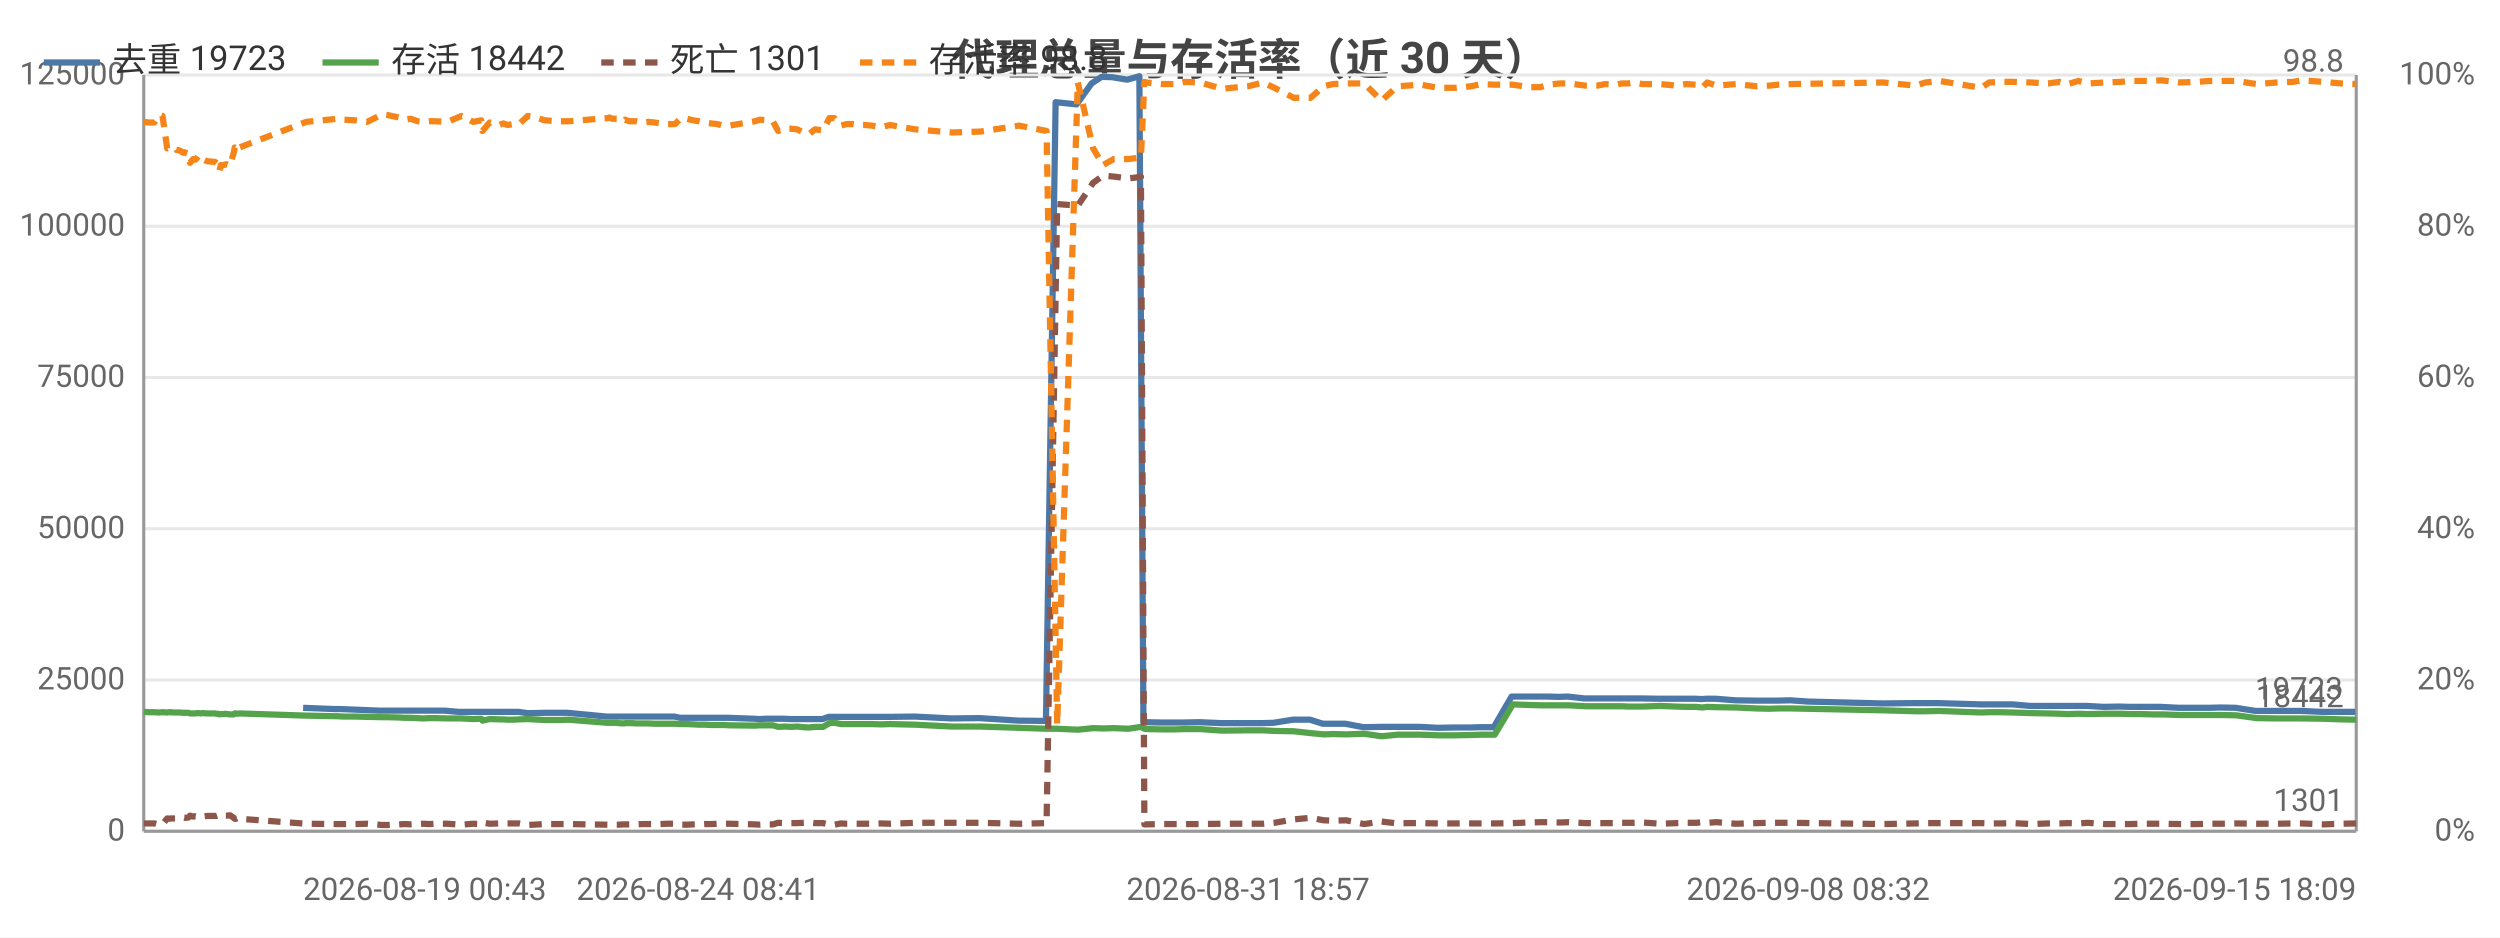
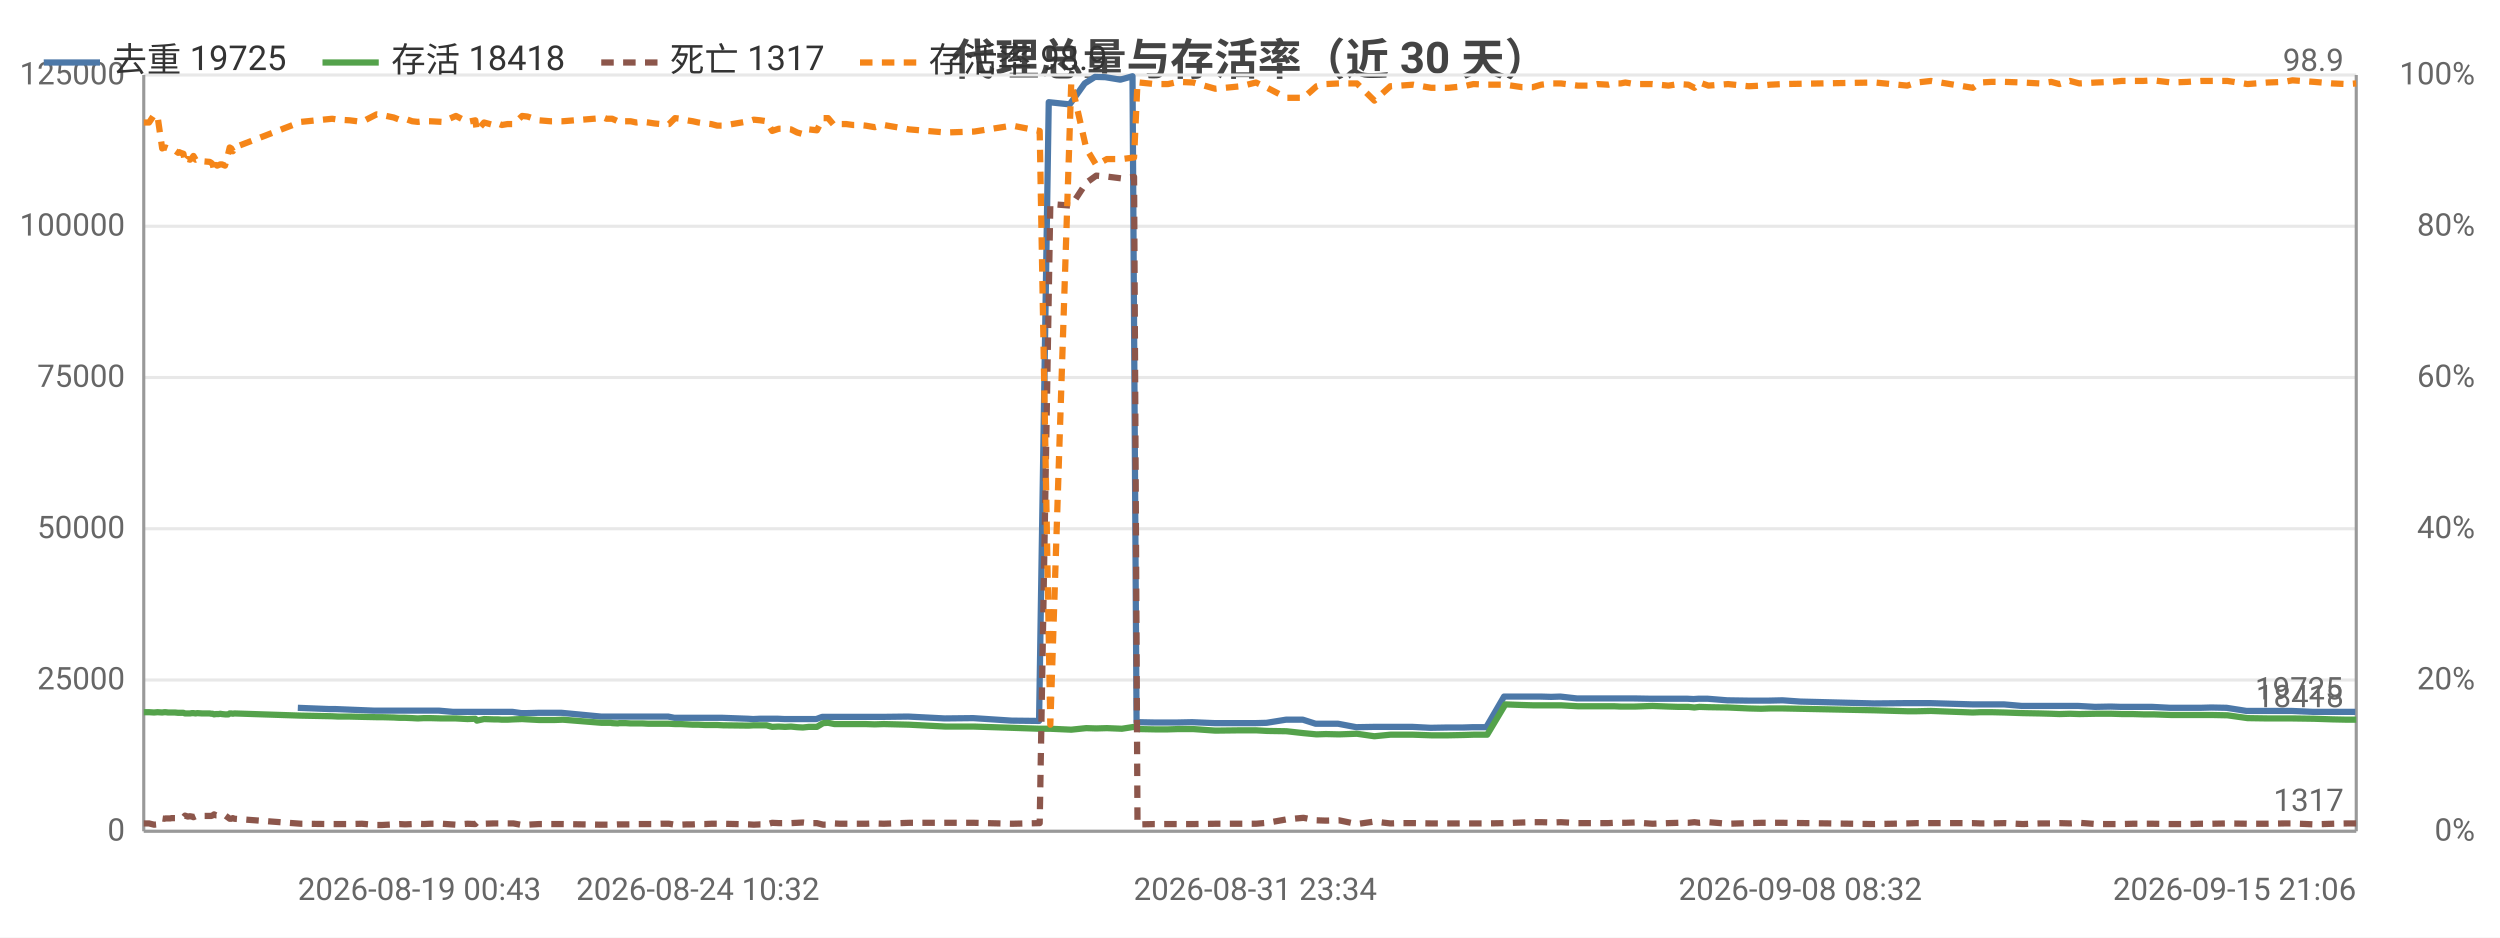
<svg xmlns="http://www.w3.org/2000/svg" width="800" height="300" viewBox="0 0 800 300">
  <rect width="800" height="300" fill="#ffffff" />
  <style>text{font-family:system-ui,-apple-system,'Segoe UI',Roboto,'PingFang SC','Microsoft YaHei','Noto Sans CJK SC',sans-serif}.g{stroke:#e8e8e8;stroke-width:1}.a{stroke:#999;stroke-width:1}.t{font-size:10px;fill:#666}.m{font-size:10px;text-anchor:middle;fill:#666}.e{font-size:10px;text-anchor:end;fill:#666}.l{font-size:11px;fill:#333}.tt{font-size:14px;font-weight:600;text-anchor:middle;fill:#444}.em{font-size:13px;text-anchor:middle;fill:#999}</style>
  <text class="tt" x="400.0" y="24">代理总量与存活率（近 30 天）</text>
  <line class="g" x1="46" y1="266" x2="754" y2="266" />
  <text class="e" x="40" y="269">0</text>
  <line class="g" x1="46" y1="217.6" x2="754" y2="217.6" />
  <text class="e" x="40" y="220.6">25000</text>
  <line class="g" x1="46" y1="169.2" x2="754" y2="169.2" />
  <text class="e" x="40" y="172.2">50000</text>
  <line class="g" x1="46" y1="120.8" x2="754" y2="120.8" />
  <text class="e" x="40" y="123.8">75000</text>
  <line class="g" x1="46" y1="72.4" x2="754" y2="72.4" />
  <text class="e" x="40" y="75.4">100000</text>
  <line class="g" x1="46" y1="24" x2="754" y2="24" />
  <text class="e" x="40" y="27">125000</text>
  <text class="e" x="792" y="269">0%</text>
  <text class="e" x="792" y="220.6">20%</text>
  <text class="e" x="792" y="172.2">40%</text>
  <text class="e" x="792" y="123.8">60%</text>
  <text class="e" x="792" y="75.4">80%</text>
  <text class="e" x="792" y="27">100%</text>
  <line class="a" x1="754" y1="24" x2="754" y2="266" />
  <line class="a" x1="46" y1="24" x2="46" y2="266" />
  <line class="a" x1="46" y1="266" x2="754" y2="266" />
-   <polyline fill="none" stroke="#4c78a8" stroke-width="2" stroke-linejoin="round" points="97.0,226.5 107.1,226.9 109.0,226.9 121.3,227.4 122.9,227.4 126.7,227.4 128.6,227.4 130.4,227.4 132.7,227.4 134.5,227.4 136.4,227.4 138.5,227.4 142.2,227.4 146.7,227.8 151.1,227.8 153.7,227.8 154.1,227.8 156.4,227.8 159.5,227.8 160.2,227.8 160.8,227.8 162.1,227.8 163.9,227.8 165.9,227.8 168.7,228.2 170.3,228.2 174.0,228.1 177.7,228.1 179.1,228.1 181.6,228.1 194.1,229.3 194.7,229.3 195.7,229.3 197.1,229.3 197.6,229.3 199.4,229.3 199.8,229.3 200.3,229.3 201.3,229.3 201.8,229.3 203.4,229.3 205.2,229.3 207.2,229.3 209.2,229.3 211.1,229.3 213.1,229.3 215.8,229.3 217.7,229.7 219.4,229.7 221.5,229.7 223.4,229.7 225.2,229.7 227.3,229.7 229.2,229.7 231.1,229.7 233.1,229.7 241.4,230.0 243.0,230.1 245.0,230.0 247.0,230.0 248.8,230.0 251.0,230.0 253.0,230.1 254.8,230.1 256.8,230.1 258.6,230.1 260.6,230.1 263.2,230.1 265.1,229.4 266.7,229.4 268.8,229.4 270.7,229.4 272.6,229.4 274.7,229.4 276.7,229.4 278.7,229.4 281.6,229.4 284.6,229.4 292.7,229.3 304.4,229.9 313.5,229.8 325.8,230.6 334.7,230.7 337.8,32.7 344.5,33.4 349.3,26.7 352.5,24.6 355.9,24.7 360.7,25.5 364.6,24.4 365.9,231.1 366.5,231.1 371.4,231.2 375.7,231.2 379.0,231.2 383.8,231.1 390.9,231.4 399.1,231.4 403.9,231.4 407.5,231.3 413.7,230.3 419.2,230.3 423.3,231.6 426.4,231.6 430.5,231.6 436.3,232.7 441.9,232.6 447.0,232.6 450.0,232.6 454.4,232.6 460.1,232.9 465.6,232.8 470.5,232.8 473.6,232.7 478.0,232.7 483.7,222.9 489.2,222.9 492.6,222.9 495.4,222.9 498.8,223.0 501.7,222.9 507.0,223.5 510.8,223.5 513.4,223.5 516.8,223.5 518.7,223.5 520.7,223.5 522.3,223.5 525.4,223.5 531.0,223.6 536.0,223.6 539.3,223.6 542.5,223.6 544.5,223.7 546.0,223.6 549.0,223.6 555.3,224.1 561.8,224.2 565.8,224.2 568.7,224.2 572.9,224.1 578.6,224.5 602.4,225.1 612.7,225.0 615.8,225.0 620.3,225.0 633.7,225.4 636.3,225.4 639.5,225.4 643.9,225.4 649.7,225.9 655.1,225.9 658.8,225.9 661.4,225.9 664.8,225.9 667.8,225.9 673.2,226.2 678.1,226.1 681.5,226.2 684.8,226.2 688.4,226.2 691.4,226.2 697.3,226.5 702.5,226.5 706.9,226.5 710.4,226.4 715.4,226.5 721.8,227.5 728.3,227.5 733.5,227.5 736.3,227.5 743.1,227.8 749.0,227.8 753.7,227.8" />
-   <text class="t" x="749.7" y="223.8" text-anchor="end" fill="#4c78a8">19723</text>
-   <polyline fill="none" stroke="#54a24b" stroke-width="2" stroke-linejoin="round" points="46,227.8 47.6,227.9 49.4,227.9 50.9,228.0 52.0,227.9 53.5,228.0 54.3,227.9 54.6,227.9 55.4,228.0 56.1,228.0 56.5,228.0 56.9,228.0 57.6,228.0 58.6,228.1 59.0,228.1 59.4,228.1 60.3,228.1 60.8,228.3 61.8,228.3 62.5,228.3 63.0,228.2 63.5,228.2 64.3,228.3 64.8,228.2 66.3,228.3 68.8,228.3 69.2,228.4 69.8,228.4 70.2,228.6 70.7,228.5 71.1,228.5 71.7,228.5 72.1,228.4 72.7,228.5 73.6,228.6 74.8,228.6 75.1,228.3 75.6,228.3 76.1,228.4 76.6,228.3 98.0,229.0 108.1,229.2 110.0,229.3 113.6,229.3 117.5,229.4 122.3,229.5 123.9,229.5 127.7,229.6 129.6,229.7 131.4,229.7 133.7,229.8 135.4,229.9 137.4,229.8 139.4,229.8 143.2,229.9 147.7,229.9 151.4,230.1 154.0,230.0 154.4,230.6 156.7,230.1 159.8,230.2 160.5,230.2 161.1,230.2 162.4,230.3 164.2,230.3 166.1,230.2 168.9,230.1 170.6,230.2 174.3,230.4 178.0,230.4 179.4,230.4 181.9,230.3 194.4,231.3 195.0,231.3 195.9,231.3 197.4,231.3 197.8,231.4 199.6,231.5 200.1,231.4 200.5,231.4 201.5,231.4 202.1,231.4 203.7,231.5 205.5,231.5 207.5,231.5 209.5,231.6 211.3,231.6 213.3,231.6 216.0,231.6 217.9,231.7 219.7,231.7 221.8,231.8 223.7,231.9 225.5,231.9 227.6,232.0 229.5,232.0 231.4,232.0 233.4,232.1 241.6,232.2 243.2,232.1 245.3,232.1 247.3,232.1 249.0,232.6 251.2,232.5 253.2,232.6 255.1,232.5 257.1,232.7 258.9,232.8 260.8,232.6 263.4,232.6 265.4,231.4 267.0,231.3 269.1,231.7 270.9,231.7 272.8,231.7 275.0,231.7 276.9,231.7 279.0,231.7 281.9,231.8 284.8,231.7 292.9,231.9 304.7,232.5 313.8,232.5 326.1,232.9 334.9,233.2 338.3,233.2 344.9,233.5 349.8,233.0 353.0,233.1 356.4,233.0 361.1,233.2 365.1,232.6 366.2,233.2 366.8,233.3 371.7,233.4 376.0,233.4 379.2,233.3 384.0,233.3 391.1,233.8 399.4,233.7 404.2,233.7 407.8,233.9 414.0,234.0 419.4,234.6 423.6,235.0 426.6,234.9 430.8,235.0 436.5,234.8 442.1,235.6 447.2,235.1 450.3,235.1 454.6,235.1 460.3,235.3 465.8,235.3 470.8,235.2 473.9,235.1 478.3,235.1 484.1,225.4 489.5,225.6 492.9,225.7 495.6,225.7 499.1,225.7 502.0,225.7 507.4,226.0 511.1,226.0 513.7,226.0 517.1,226.0 519.0,226.0 521.0,226.1 522.6,226.1 525.6,226.1 531.3,225.9 536.4,226.1 539.6,226.2 542.8,226.2 544.7,226.4 546.3,226.2 549.3,226.3 555.5,226.4 562.1,226.7 566.2,226.8 569.0,226.7 573.2,226.7 602.6,227.3 613.0,227.6 616.1,227.6 620.6,227.5 634.0,228.0 636.5,227.9 639.9,227.9 644.2,228.0 650.0,228.2 655.4,228.3 659.1,228.4 661.7,228.5 665.1,228.4 668.1,228.5 673.5,228.4 678.5,228.4 681.7,228.5 685.1,228.5 688.6,228.6 691.7,228.6 697.6,228.8 702.8,228.8 707.2,228.8 710.7,228.8 715.6,228.9 722.1,229.8 728.6,229.9 733.8,229.9 736.5,229.9 743.4,230.0 749.2,230.2 754,230.3" />
-   <text class="t" x="750" y="226.3" text-anchor="end" fill="#54a24b">18442</text>
-   <polyline fill="none" stroke="#8c564b" stroke-width="2" stroke-dasharray="4,3" stroke-linejoin="round" points="46,263.5 47.6,263.5 49.4,263.5 50.9,263.9 52.0,263.8 53.5,261.9 54.3,262.0 54.6,261.9 55.4,261.9 56.1,261.9 56.5,261.8 56.9,261.8 57.6,261.8 58.6,261.6 59.0,261.7 59.4,261.7 60.3,261.6 60.8,261.0 61.8,261.3 62.5,261.2 63.0,261.3 63.5,261.5 64.3,261.2 64.8,261.3 66.3,261.1 68.8,261.1 69.2,261.1 69.8,260.9 70.2,260.6 70.7,260.9 71.1,260.9 71.7,260.9 72.1,261.0 72.7,261.0 73.6,260.9 74.8,261.7 75.1,262.0 75.6,262.0 76.1,261.8 76.6,262.0 98.0,263.6 108.1,263.7 110.0,263.7 113.6,263.7 117.5,263.6 122.3,264.0 123.9,264.0 127.7,263.8 129.6,263.7 131.4,263.8 133.7,263.7 135.4,263.6 137.4,263.7 139.4,263.6 143.2,263.6 147.7,263.9 151.4,263.6 154.0,263.7 154.4,263.2 156.7,263.6 159.8,263.5 160.5,263.5 161.1,263.5 162.4,263.5 164.2,263.5 166.1,263.5 168.9,264.0 170.6,263.9 174.3,263.7 178.0,263.7 179.4,263.7 181.9,263.7 194.4,263.9 195.0,263.9 195.9,263.9 197.4,263.9 197.8,263.9 199.6,263.8 200.1,263.8 200.5,263.8 201.5,263.8 202.1,263.8 203.7,263.8 205.5,263.7 207.5,263.7 209.5,263.7 211.3,263.7 213.3,263.6 216.0,263.6 217.9,263.9 219.7,263.9 221.8,263.8 223.7,263.8 225.5,263.7 227.6,263.7 229.5,263.6 231.4,263.6 233.4,263.6 241.6,263.8 243.2,263.9 245.3,263.8 247.3,263.8 249.0,263.3 251.2,263.4 253.2,263.4 255.1,263.4 257.1,263.3 258.9,263.2 260.8,263.4 263.4,263.4 265.4,263.9 267.0,263.9 269.1,263.5 270.9,263.6 272.8,263.6 275.0,263.6 276.9,263.6 279.0,263.6 281.9,263.5 284.8,263.6 292.9,263.3 304.7,263.3 313.8,263.3 326.1,263.6 334.9,263.4 338.3,65.3 344.9,65.8 349.8,58.5 353.0,56.2 356.4,56.5 361.1,57.1 365.1,56.6 366.2,263.8 366.8,263.8 371.7,263.7 376.0,263.7 379.2,263.7 384.0,263.7 391.1,263.6 399.4,263.6 404.2,263.6 407.8,263.3 414.0,262.2 419.4,261.7 423.6,262.5 426.6,262.6 430.8,262.5 436.5,263.7 442.1,262.9 447.2,263.5 450.3,263.4 454.6,263.4 460.3,263.5 465.8,263.5 470.8,263.5 473.9,263.5 478.3,263.5 484.1,263.4 489.5,263.2 492.9,263.1 495.6,263.1 499.1,263.2 502.0,263.1 507.4,263.4 511.1,263.4 513.7,263.4 517.1,263.4 519.0,263.3 521.0,263.3 522.6,263.3 525.6,263.2 531.3,263.6 536.4,263.4 539.6,263.3 542.8,263.3 544.7,263.1 546.3,263.3 549.3,263.1 555.5,263.6 562.1,263.4 566.2,263.3 569.0,263.3 573.2,263.3 602.6,263.7 613.0,263.5 616.1,263.4 620.6,263.4 634.0,263.4 636.5,263.5 639.9,263.5 644.2,263.4 650.0,263.7 655.4,263.5 659.1,263.5 661.7,263.4 665.1,263.5 668.1,263.3 673.5,263.7 678.5,263.7 681.7,263.7 685.1,263.6 688.6,263.6 691.7,263.6 697.6,263.7 702.8,263.7 707.2,263.6 710.7,263.6 715.6,263.5 722.1,263.6 728.6,263.6 733.8,263.5 736.5,263.5 743.4,263.8 749.2,263.6 754,263.5" />
-   <text class="t" x="750" y="259.5" text-anchor="end" fill="#8c564b">1301</text>
-   <polyline fill="none" stroke="#f58518" stroke-width="2" stroke-dasharray="4,3" stroke-linejoin="round" points="46,39.0 47.6,39.2 49.4,39.2 50.9,36.8 52.0,37.1 53.5,47.5 54.3,47.2 54.6,47.2 55.4,47.5 56.1,47.5 56.5,48.0 56.9,48.0 57.6,48.2 58.6,48.9 59.0,48.7 59.4,48.9 60.3,49.2 60.8,52.1 61.8,50.9 62.5,51.1 63.0,50.6 63.5,49.9 64.3,51.1 64.8,50.9 66.3,51.6 68.8,51.8 69.2,52.1 69.8,52.6 70.2,54.7 70.7,52.8 71.1,53.0 71.7,52.8 72.1,52.6 72.7,52.6 73.6,53.0 74.8,48.9 75.1,47.2 75.6,47.5 76.1,48.4 76.6,47.2 98.0,39.0 108.1,38.0 110.0,38.3 113.6,38.5 117.5,39.0 122.3,36.6 123.9,36.8 127.7,37.6 129.6,38.3 131.4,38.0 133.7,38.8 135.4,39.0 137.4,38.8 139.4,38.8 143.2,39.0 147.7,37.1 151.4,39.0 154.0,38.5 154.4,41.9 156.7,39.2 159.8,40.0 160.5,39.7 161.1,39.5 162.4,40.0 164.2,39.7 166.1,39.7 168.9,37.1 170.6,37.3 174.3,38.5 178.0,38.8 179.4,38.8 181.9,38.8 194.4,37.8 195.0,37.6 195.9,38.0 197.4,38.0 197.8,38.0 199.6,38.8 200.1,38.3 200.5,38.5 201.5,38.8 202.1,38.8 203.7,38.8 205.5,39.2 207.5,39.0 209.5,39.2 211.3,39.5 213.3,39.7 216.0,39.7 217.9,37.8 219.7,38.0 221.8,38.5 223.7,38.8 225.5,39.2 227.6,39.5 229.5,39.7 231.4,40.2 233.4,40.2 241.6,38.8 243.2,38.3 245.3,38.5 247.3,38.8 249.0,41.9 251.2,41.2 253.2,41.2 255.1,41.4 257.1,42.4 258.9,42.9 260.8,41.4 263.4,41.7 265.4,37.8 267.0,37.8 269.1,40.2 270.9,39.7 272.8,39.7 275.0,40.0 276.9,40.0 279.0,40.2 281.9,40.7 284.8,40.0 292.9,41.4 304.7,42.4 313.8,42.1 326.1,40.2 334.9,41.9 338.3,231.9 344.9,26.4 349.8,47.5 353.0,52.8 356.4,50.9 361.1,50.9 365.1,50.4 366.2,26.2 366.8,26.4 371.7,26.9 376.0,26.9 379.2,26.2 384.0,26.4 391.1,28.4 399.4,27.6 404.2,26.4 407.8,28.1 414.0,31.3 419.4,31.3 423.6,27.6 426.6,26.9 430.8,26.7 436.5,26.7 442.1,32.2 447.2,27.6 450.3,27.4 454.6,27.1 460.3,28.1 465.8,28.1 470.8,27.6 473.9,26.9 478.3,27.1 484.1,27.1 489.5,27.9 492.9,27.9 495.6,27.1 499.1,26.7 502.0,26.7 507.4,27.4 511.1,27.4 513.7,26.9 517.1,27.1 519.0,26.7 521.0,26.7 522.6,26.4 525.6,26.9 531.3,26.9 536.4,27.4 539.6,26.9 542.8,27.1 544.7,28.1 546.3,26.4 549.3,27.4 555.5,26.9 562.1,27.6 566.2,27.4 569.0,27.1 573.2,26.9 602.6,26.4 613.0,27.4 616.1,26.4 620.6,25.9 634.0,28.1 636.5,26.4 639.9,26.2 644.2,26.2 650.0,26.4 655.4,26.7 659.1,26.2 661.7,26.9 665.1,25.9 668.1,26.7 673.5,26.4 678.5,26.2 681.7,25.9 685.1,25.9 688.6,25.9 691.7,25.7 697.6,26.4 702.8,26.2 707.2,25.9 710.7,25.9 715.6,25.9 722.1,26.9 728.6,26.4 733.8,26.2 736.5,25.7 743.4,26.2 749.2,26.7 754,26.9" />
-   <text class="t" x="750" y="22.9" text-anchor="end" fill="#f58518">98.8</text>
-   <text class="t" x="97.0" y="288">2026-08-19 00:43</text>
-   <text class="m" x="223.4" y="288">2026-08-24 08:41</text>
-   <text class="m" x="399.4" y="288">2026-08-31 18:57</text>
-   <text class="m" x="578.6" y="288">2026-09-08 08:32</text>
-   <text class="e" x="754" y="288">2026-09-15 18:09</text>
+   <polyline fill="none" stroke="#4c78a8" stroke-width="2" stroke-linejoin="round" points="95.3,226.5 105.3,226.9 107.3,226.9 119.5,227.4 121.2,227.4 125.0,227.4 126.8,227.4 128.6,227.4 130.9,227.4 132.7,227.4 134.6,227.4 136.7,227.4 140.4,227.4 145.0,227.8 149.3,227.8 151.9,227.8 152.3,227.8 154.6,227.8 157.6,227.8 158.4,227.8 159.0,227.8 160.3,227.8 162.1,227.8 164.0,227.8 166.8,228.2 168.5,228.2 172.2,228.1 175.8,228.1 177.2,228.1 179.7,228.1 192.3,229.3 192.8,229.3 193.8,229.3 195.3,229.3 195.7,229.3 197.5,229.3 198.0,229.3 198.4,229.3 199.4,229.3 199.9,229.3 201.5,229.3 203.3,229.3 205.3,229.3 207.3,229.3 209.2,229.3 211.2,229.3 213.8,229.3 215.8,229.7 217.5,229.7 219.6,229.7 221.4,229.7 223.3,229.7 225.3,229.7 227.3,229.7 229.2,229.7 231.2,229.7 239.4,230.0 241.0,230.1 243.1,230.0 245.0,230.0 246.8,230.0 249.0,230.0 251.0,230.1 252.8,230.1 254.8,230.1 256.6,230.1 258.6,230.1 261.2,230.1 263.1,229.4 264.7,229.4 266.7,229.4 268.7,229.4 270.5,229.4 272.7,229.4 274.6,229.4 276.7,229.4 279.6,229.4 282.5,229.4 290.6,229.3 302.3,229.9 311.4,229.8 323.7,230.6 332.5,230.7 335.6,32.7 342.3,33.4 347.1,26.7 350.4,24.6 353.7,24.7 358.5,25.5 362.4,24.4 363.7,231.1 364.3,231.1 369.2,231.2 373.5,231.2 376.8,231.2 381.5,231.1 388.7,231.4 396.8,231.4 401.7,231.4 405.3,231.3 411.5,230.3 416.9,230.3 421.0,231.6 424.1,231.6 428.2,231.6 434.0,232.7 439.6,232.6 444.6,232.6 447.7,232.6 452.0,232.6 457.8,232.9 463.3,232.8 468.2,232.8 471.3,232.7 475.6,232.7 481.3,222.9 486.8,222.9 490.2,222.9 492.9,222.9 496.4,223.0 499.3,222.9 504.6,223.5 508.3,223.5 510.9,223.5 514.3,223.5 516.2,223.5 518.2,223.5 519.9,223.5 522.9,223.5 528.5,223.6 533.5,223.6 536.8,223.6 540.0,223.6 541.9,223.7 543.4,223.6 546.5,223.6 552.7,224.1 559.2,224.2 563.3,224.2 566.1,224.2 570.4,224.1 576.1,224.5 599.7,225.1 610.0,225.0 613.2,225.0 617.7,225.0 631.0,225.4 633.6,225.4 636.8,225.4 641.2,225.4 647.0,225.9 652.4,225.9 656.1,225.9 658.7,225.9 662.1,225.9 665.0,225.9 670.4,226.2 675.4,226.1 678.7,226.2 682.1,226.2 685.6,226.2 688.7,226.2 694.5,226.5 699.7,226.5 704.1,226.5 707.6,226.4 712.5,226.5 718.9,227.5 725.4,227.5 730.6,227.5 733.4,227.5 740.2,227.8 746.1,227.8 750.9,227.8 753.7,227.8" />
+   <text class="t" x="749.7" y="223.8" text-anchor="end" fill="#4c78a8">19725</text>
+   <polyline fill="none" stroke="#54a24b" stroke-width="2" stroke-linejoin="round" points="46,227.9 47.7,227.9 49.3,228.0 50.4,227.9 51.9,228.0 52.6,227.9 53.0,227.9 53.8,228.0 54.5,228.0 54.9,228.0 55.3,228.0 56.0,228.0 57.0,228.1 57.4,228.1 57.8,228.1 58.7,228.1 59.2,228.3 60.1,228.3 60.8,228.3 61.4,228.2 61.9,228.2 62.6,228.3 63.1,228.2 64.7,228.3 67.1,228.3 67.6,228.4 68.1,228.4 68.5,228.6 69.1,228.5 69.5,228.5 70.0,228.5 70.5,228.4 71.0,228.5 72.0,228.6 73.1,228.6 73.5,228.3 74.0,228.3 74.5,228.4 75.0,228.3 96.3,229.0 106.3,229.2 108.3,229.3 111.9,229.3 115.8,229.4 120.5,229.5 122.2,229.5 126.0,229.6 127.8,229.7 129.6,229.7 131.9,229.8 133.7,229.9 135.6,229.8 137.7,229.8 141.4,229.9 145.9,229.9 149.6,230.1 152.1,230.0 152.6,230.6 154.9,230.1 157.9,230.2 158.7,230.2 159.3,230.2 160.6,230.3 162.4,230.3 164.3,230.2 167.1,230.1 168.8,230.2 172.5,230.4 176.1,230.4 177.5,230.4 180.1,230.3 192.5,231.3 193.1,231.3 194.1,231.3 195.5,231.3 195.9,231.4 197.7,231.5 198.2,231.4 198.6,231.4 199.6,231.4 200.2,231.4 201.8,231.5 203.6,231.5 205.6,231.5 207.5,231.6 209.4,231.6 211.4,231.6 214.1,231.6 216.0,231.7 217.8,231.7 219.8,231.8 221.7,231.9 223.5,231.9 225.6,232.0 227.6,232.0 229.5,232.0 231.4,232.1 239.6,232.2 241.2,232.1 243.3,232.1 245.3,232.1 247.1,232.6 249.2,232.5 251.2,232.6 253.1,232.5 255.1,232.7 256.9,232.8 258.8,232.6 261.4,232.6 263.4,231.4 265.0,231.3 267.0,231.7 268.9,231.7 270.8,231.7 273.0,231.7 274.9,231.7 277.0,231.7 279.9,231.8 282.8,231.7 290.9,231.9 302.6,232.5 311.7,232.5 323.9,232.9 332.7,233.2 336.1,233.2 342.8,233.5 347.6,233.0 350.8,233.1 354.2,233.0 359.0,233.2 362.9,232.6 364.0,233.2 364.6,233.3 369.5,233.4 373.8,233.4 377.0,233.3 381.8,233.3 388.9,233.8 397.1,233.7 401.9,233.7 405.5,233.9 411.7,234.0 417.1,234.6 421.3,235.0 424.3,234.9 428.5,235.0 434.2,234.8 439.8,235.6 444.9,235.1 448.0,235.1 452.2,235.1 458.0,235.3 463.5,235.3 468.4,235.2 471.5,235.1 475.9,235.1 481.7,225.4 487.1,225.6 490.5,225.7 493.2,225.7 496.7,225.7 499.5,225.7 504.9,226.0 508.6,226.0 511.2,226.0 514.7,226.0 516.5,226.0 518.6,226.1 520.1,226.1 523.1,226.1 528.8,225.9 533.9,226.1 537.1,226.2 540.3,226.2 542.2,226.4 543.8,226.2 546.7,226.3 553.0,226.4 559.6,226.7 563.6,226.8 566.4,226.7 570.6,226.7 600.0,227.3 610.3,227.6 613.4,227.6 617.9,227.5 631.3,228.0 633.8,227.9 637.2,227.9 641.5,228.0 647.3,228.2 652.7,228.3 656.4,228.4 659.0,228.5 662.4,228.4 665.4,228.5 670.8,228.4 675.7,228.4 679.0,228.5 682.4,228.5 685.8,228.6 689.0,228.6 694.8,228.8 700.0,228.8 704.4,228.8 707.9,228.8 712.8,228.9 719.2,229.8 725.7,229.9 730.9,229.9 733.6,229.9 740.5,230.0 746.4,230.2 751.1,230.3 754,230.3" />
+   <text class="t" x="750" y="226.3" text-anchor="end" fill="#54a24b">18418</text>
+   <polyline fill="none" stroke="#8c564b" stroke-width="2" stroke-dasharray="4,3" stroke-linejoin="round" points="46,263.5 47.7,263.5 49.3,263.9 50.4,263.8 51.9,261.9 52.6,262.0 53.0,261.9 53.8,261.9 54.5,261.9 54.9,261.8 55.3,261.8 56.0,261.8 57.0,261.6 57.4,261.7 57.8,261.7 58.7,261.6 59.2,261.0 60.1,261.3 60.8,261.2 61.4,261.3 61.9,261.5 62.6,261.2 63.1,261.3 64.7,261.1 67.1,261.1 67.6,261.1 68.1,260.9 68.5,260.6 69.1,260.9 69.5,260.9 70.0,260.9 70.5,261.0 71.0,261.0 72.0,260.9 73.1,261.7 73.5,262.0 74.0,262.0 74.5,261.8 75.0,262.0 96.3,263.6 106.3,263.7 108.3,263.7 111.9,263.7 115.8,263.6 120.5,264.0 122.2,264.0 126.0,263.8 127.8,263.7 129.6,263.8 131.9,263.7 133.7,263.6 135.6,263.7 137.7,263.6 141.4,263.6 145.9,263.9 149.6,263.6 152.1,263.7 152.6,263.2 154.9,263.6 157.9,263.5 158.7,263.5 159.3,263.5 160.6,263.5 162.4,263.5 164.3,263.5 167.1,264.0 168.8,263.9 172.5,263.7 176.1,263.7 177.5,263.7 180.1,263.7 192.5,263.9 193.1,263.9 194.1,263.9 195.5,263.9 195.9,263.9 197.7,263.8 198.2,263.8 198.6,263.8 199.6,263.8 200.2,263.8 201.8,263.8 203.6,263.7 205.6,263.7 207.5,263.7 209.4,263.7 211.4,263.6 214.1,263.6 216.0,263.9 217.8,263.9 219.8,263.8 221.7,263.8 223.5,263.7 225.6,263.7 227.6,263.6 229.5,263.6 231.4,263.6 239.6,263.8 241.2,263.9 243.3,263.8 245.3,263.8 247.1,263.3 249.2,263.4 251.2,263.4 253.1,263.4 255.1,263.3 256.9,263.2 258.8,263.4 261.4,263.4 263.4,263.9 265.0,263.9 267.0,263.5 268.9,263.6 270.8,263.6 273.0,263.6 274.9,263.6 277.0,263.6 279.9,263.5 282.8,263.6 290.9,263.3 302.6,263.3 311.7,263.3 323.9,263.6 332.7,263.4 336.1,65.3 342.8,65.8 347.6,58.5 350.8,56.2 354.2,56.5 359.0,57.1 362.9,56.6 364.0,263.8 364.6,263.8 369.5,263.7 373.8,263.7 377.0,263.7 381.8,263.7 388.9,263.6 397.1,263.6 401.9,263.6 405.5,263.3 411.7,262.2 417.1,261.7 421.3,262.5 424.3,262.6 428.5,262.5 434.2,263.7 439.8,262.9 444.9,263.5 448.0,263.4 452.2,263.4 458.0,263.5 463.5,263.5 468.4,263.5 471.5,263.5 475.9,263.5 481.7,263.4 487.1,263.2 490.5,263.1 493.2,263.1 496.7,263.2 499.5,263.1 504.9,263.4 508.6,263.4 511.2,263.4 514.7,263.4 516.5,263.3 518.6,263.3 520.1,263.3 523.1,263.2 528.8,263.6 533.9,263.4 537.1,263.3 540.3,263.3 542.2,263.1 543.8,263.3 546.7,263.1 553.0,263.6 559.6,263.4 563.6,263.3 566.4,263.3 570.6,263.3 600.0,263.7 610.3,263.5 613.4,263.4 617.9,263.4 631.3,263.4 633.8,263.5 637.2,263.5 641.5,263.4 647.3,263.7 652.7,263.5 656.4,263.5 659.0,263.4 662.4,263.5 665.4,263.3 670.8,263.7 675.7,263.7 679.0,263.7 682.4,263.6 685.8,263.6 689.0,263.6 694.8,263.7 700.0,263.7 704.4,263.6 707.9,263.6 712.8,263.5 719.2,263.6 725.7,263.6 730.9,263.5 733.6,263.5 740.5,263.8 746.4,263.6 751.1,263.5 754,263.5" />
+   <text class="t" x="750" y="259.5" text-anchor="end" fill="#8c564b">1317</text>
+   <polyline fill="none" stroke="#f58518" stroke-width="2" stroke-dasharray="4,3" stroke-linejoin="round" points="46,39.2 47.7,39.2 49.3,36.8 50.4,37.1 51.9,47.5 52.6,47.2 53.0,47.2 53.8,47.5 54.5,47.5 54.9,48.0 55.3,48.0 56.0,48.2 57.0,48.9 57.4,48.7 57.8,48.9 58.7,49.2 59.2,52.1 60.1,50.9 60.8,51.1 61.4,50.6 61.9,49.9 62.6,51.1 63.1,50.9 64.7,51.6 67.1,51.8 67.6,52.1 68.1,52.6 68.5,54.7 69.1,52.8 69.5,53.0 70.0,52.8 70.5,52.6 71.0,52.6 72.0,53.0 73.1,48.9 73.5,47.2 74.0,47.5 74.5,48.4 75.0,47.2 96.3,39.0 106.3,38.0 108.3,38.3 111.9,38.5 115.8,39.0 120.5,36.6 122.2,36.8 126.0,37.6 127.8,38.3 129.6,38.0 131.9,38.8 133.7,39.0 135.6,38.8 137.7,38.8 141.4,39.0 145.9,37.1 149.6,39.0 152.1,38.5 152.6,41.9 154.9,39.2 157.9,40.0 158.7,39.7 159.3,39.5 160.6,40.0 162.4,39.7 164.3,39.7 167.1,37.1 168.8,37.3 172.5,38.5 176.1,38.8 177.5,38.8 180.1,38.8 192.5,37.8 193.1,37.6 194.1,38.0 195.5,38.0 195.9,38.0 197.7,38.8 198.2,38.3 198.6,38.5 199.6,38.8 200.2,38.8 201.8,38.8 203.6,39.2 205.6,39.0 207.5,39.2 209.4,39.5 211.4,39.7 214.1,39.7 216.0,37.8 217.8,38.0 219.8,38.5 221.7,38.8 223.5,39.2 225.6,39.5 227.6,39.7 229.5,40.2 231.4,40.2 239.6,38.8 241.2,38.3 243.3,38.5 245.3,38.8 247.1,41.9 249.2,41.2 251.2,41.2 253.1,41.4 255.1,42.4 256.9,42.9 258.8,41.4 261.4,41.7 263.4,37.8 265.0,37.8 267.0,40.2 268.9,39.7 270.8,39.7 273.0,40.0 274.9,40.0 277.0,40.2 279.9,40.7 282.8,40.0 290.9,41.4 302.6,42.4 311.7,42.1 323.9,40.2 332.7,41.9 336.1,231.9 342.8,26.4 347.6,47.5 350.8,52.8 354.2,50.9 359.0,50.9 362.9,50.4 364.0,26.2 364.6,26.4 369.5,26.9 373.8,26.9 377.0,26.2 381.8,26.4 388.9,28.4 397.1,27.6 401.9,26.4 405.5,28.1 411.7,31.3 417.1,31.3 421.3,27.6 424.3,26.9 428.5,26.7 434.2,26.7 439.8,32.2 444.9,27.6 448.0,27.4 452.2,27.1 458.0,28.1 463.5,28.1 468.4,27.6 471.5,26.9 475.9,27.1 481.7,27.1 487.1,27.9 490.5,27.9 493.2,27.1 496.7,26.7 499.5,26.7 504.9,27.4 508.6,27.4 511.2,26.9 514.7,27.1 516.5,26.7 518.6,26.7 520.1,26.4 523.1,26.9 528.8,26.9 533.9,27.4 537.1,26.9 540.3,27.1 542.2,28.1 543.8,26.4 546.7,27.4 553.0,26.9 559.6,27.6 563.6,27.4 566.4,27.1 570.6,26.9 600.0,26.4 610.3,27.4 613.4,26.4 617.9,25.9 631.3,28.1 633.8,26.4 637.2,26.2 641.5,26.2 647.3,26.4 652.7,26.7 656.4,26.2 659.0,26.9 662.4,25.9 665.4,26.7 670.8,26.4 675.7,26.2 679.0,25.9 682.4,25.9 685.8,25.9 689.0,25.7 694.8,26.4 700.0,26.2 704.4,25.9 707.9,25.9 712.8,25.9 719.2,26.9 725.7,26.4 730.9,26.2 733.6,25.7 740.5,26.2 746.4,26.7 751.1,26.9 754,26.7" />
+   <text class="t" x="750" y="22.7" text-anchor="end" fill="#f58518">98.9</text>
+   <text class="t" x="95.3" y="288">2026-08-19 00:43</text>
+   <text class="m" x="223.3" y="288">2026-08-24 10:32</text>
+   <text class="m" x="401.7" y="288">2026-08-31 23:34</text>
+   <text class="m" x="576.1" y="288">2026-09-08 08:32</text>
+   <text class="e" x="754" y="288">2026-09-15 21:06</text>
  <line x1="14" y1="20" x2="32" y2="20" stroke="#4c78a8" stroke-width="2" />
-   <text class="l" x="36" y="23">去重 19723</text>
+   <text class="l" x="36" y="23">去重 19725</text>
  <line x1="103.2" y1="20" x2="121.2" y2="20" stroke="#54a24b" stroke-width="2" />
-   <text class="l" x="125.2" y="23">存活 18442</text>
+   <text class="l" x="125.2" y="23">存活 18418</text>
  <line x1="192.4" y1="20" x2="210.4" y2="20" stroke="#8c564b" stroke-width="2" stroke-dasharray="4,3" />
-   <text class="l" x="214.4" y="23">死亡 1301</text>
+   <text class="l" x="214.4" y="23">死亡 1317</text>
  <line x1="275.2" y1="20" x2="293.2" y2="20" stroke="#f58518" stroke-width="2" stroke-dasharray="4,3" />
-   <text class="l" x="297.2" y="23">存活率 98.8</text>
+   <text class="l" x="297.2" y="23">存活率 98.9</text>
</svg>
